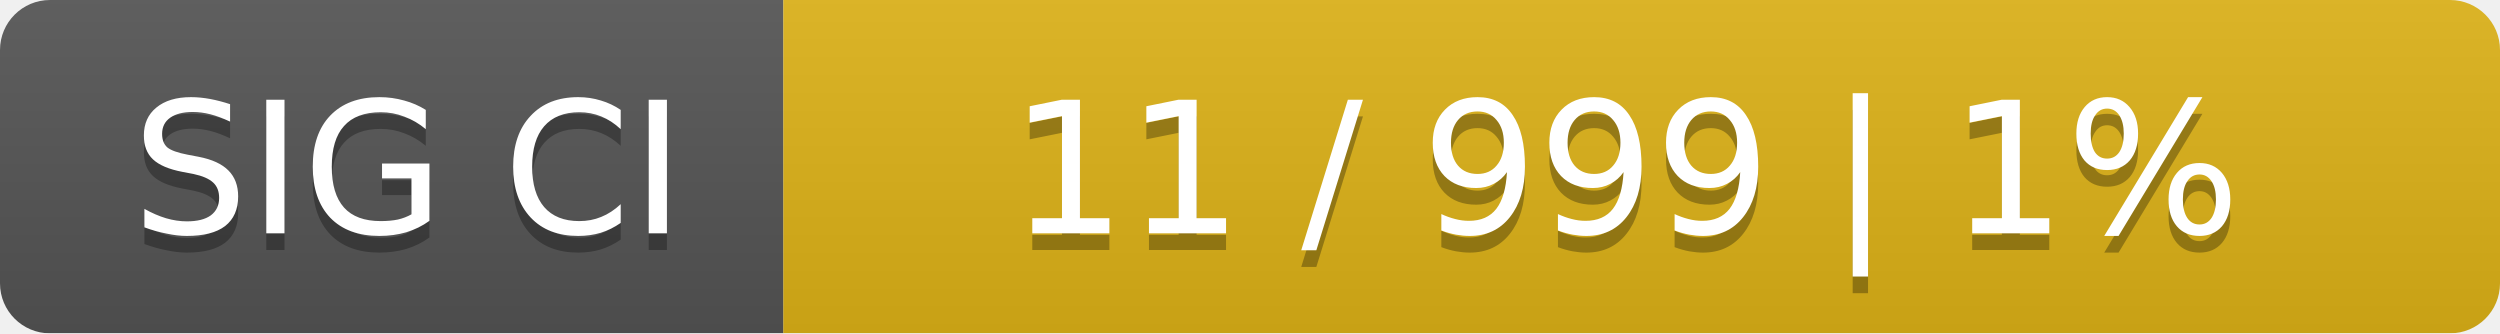
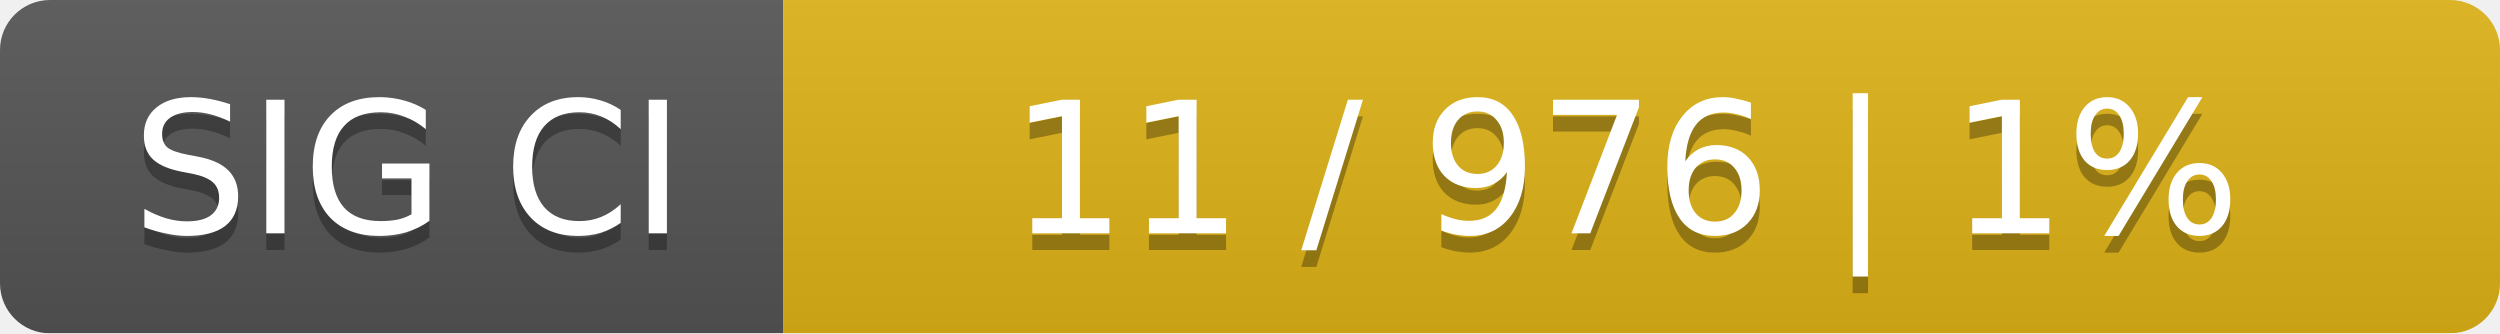
<svg xmlns="http://www.w3.org/2000/svg" width="150" height="20">
  <linearGradient id="smooth" x2="0" y2="100%">
    <stop offset="0" stop-color="#bbb" stop-opacity=".1" />
    <stop offset="1" stop-opacity=".1" />
  </linearGradient>
  <mask id="round">
    <rect width="150" height="20" rx="3" fill="#fff" />
  </mask>
  <g mask="url(#round)">
    <rect width="47" height="20" fill="#555" />
    <rect x="47" width="103" height="20" fill="#dfb317" />
    <rect width="150" height="20" fill="url(#smooth)" />
  </g>
  <g fill="#fff" text-anchor="middle" font-family="DejaVu Sans,Verdana,Geneva,sans-serif" font-size="11">
    <text x="24.5" y="15" fill="#010101" fill-opacity=".3">SIG CI</text>
    <text x="24.5" y="14">SIG CI</text>
-     <text x="97.5" y="15" fill="#010101" fill-opacity=".3">11 / 999    |    1%</text>
-     <text x="97.5" y="14">11 / 999    |    1%</text>
+     <text x="97.5" y="15" fill="#010101" fill-opacity=".3">11 / 976    |    1%</text>
+     <text x="97.5" y="14">11 / 976    |    1%</text>
  </g>
</svg>
